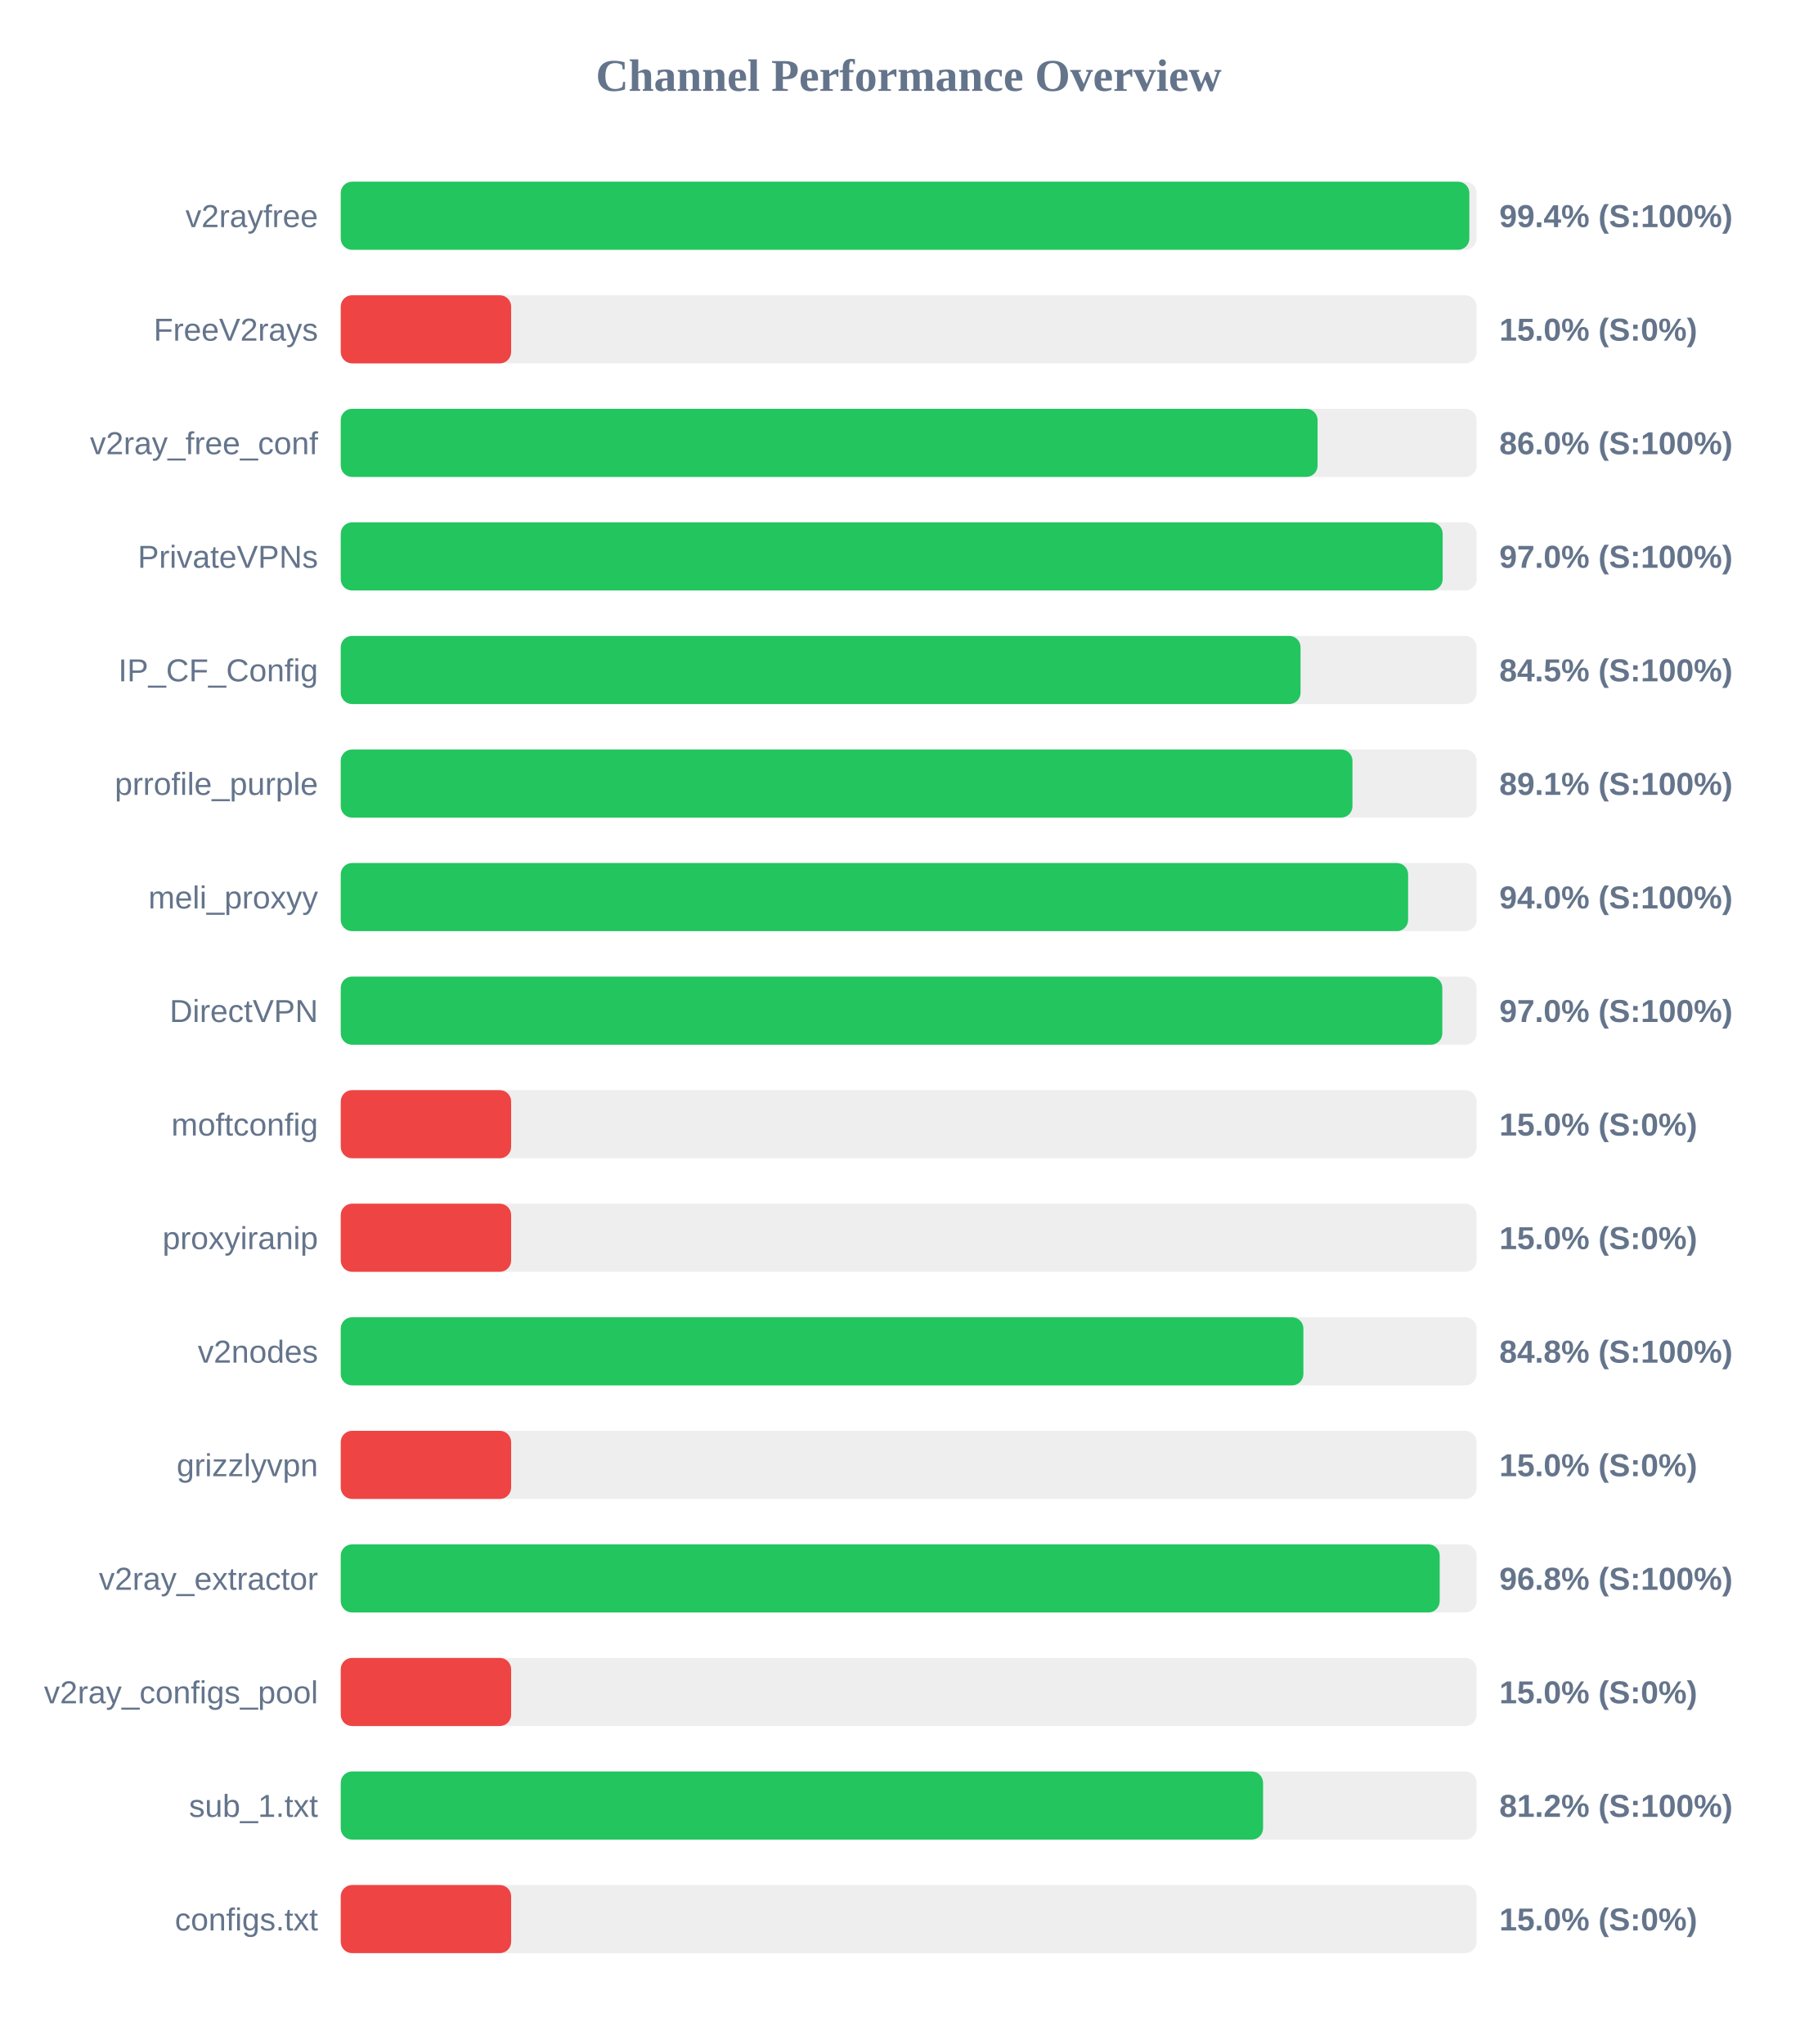
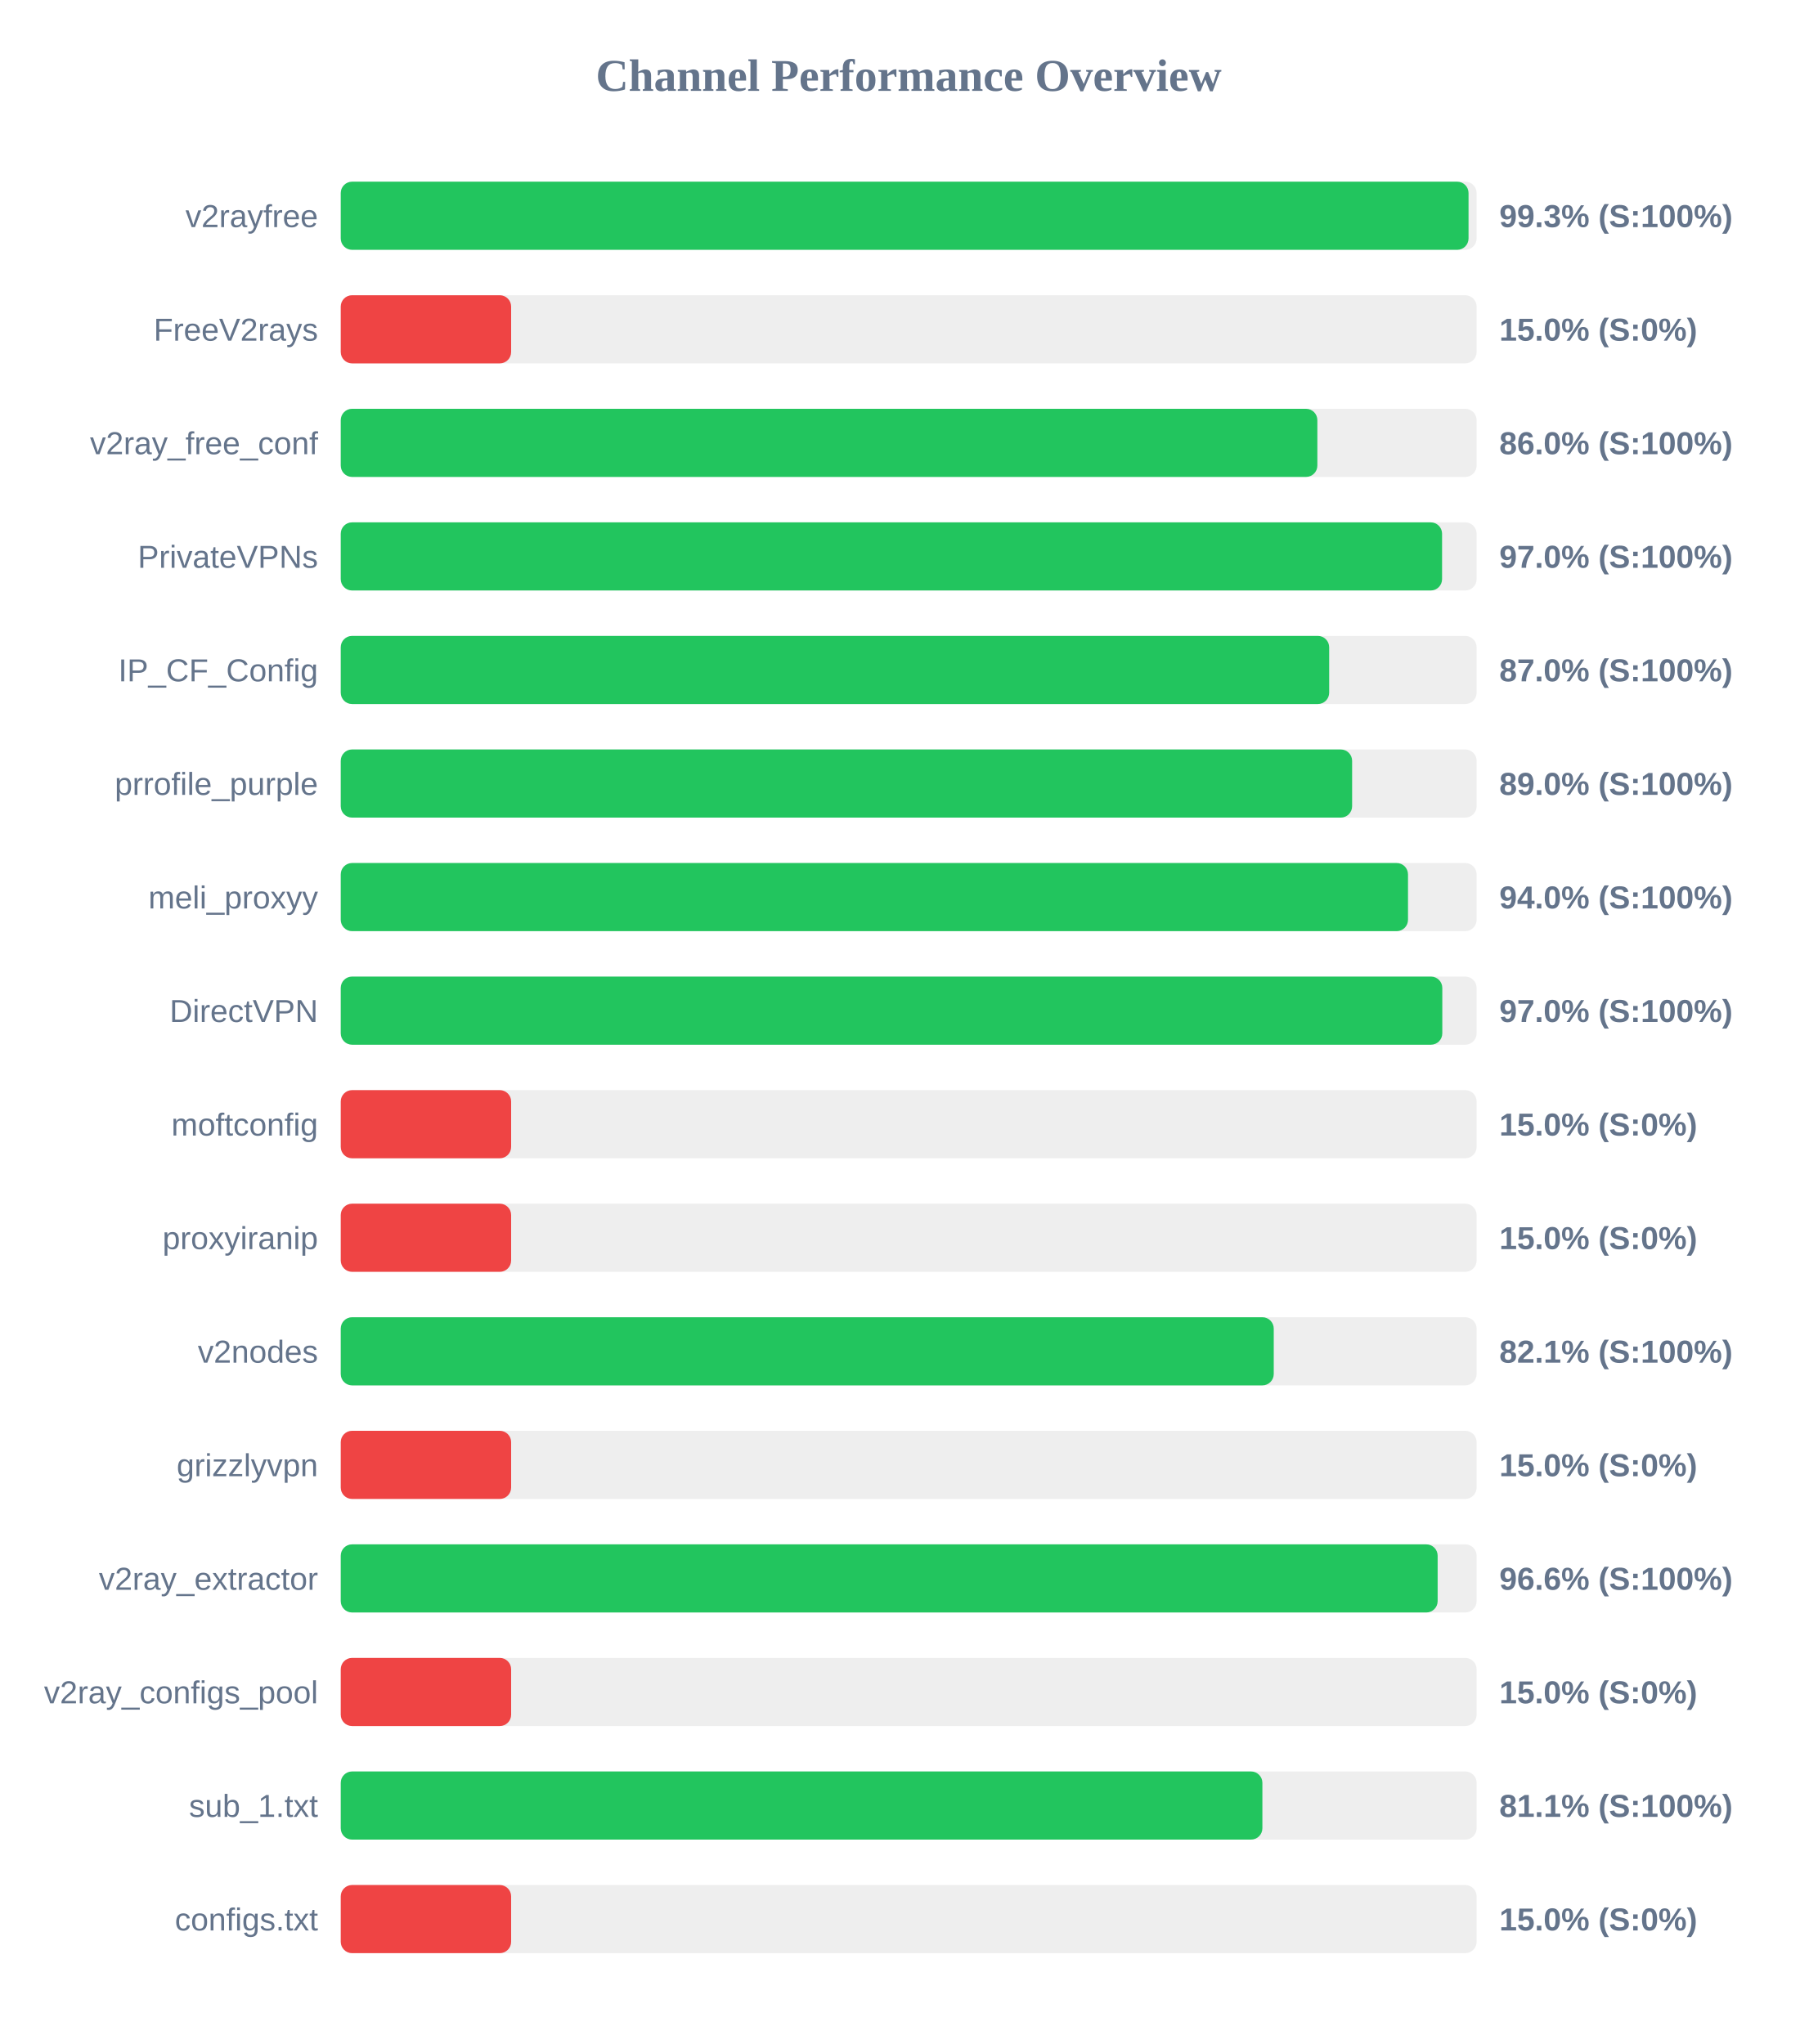
<svg xmlns="http://www.w3.org/2000/svg" width="800" height="900" version="1.1">
  <style>
        .row { font: 14px Arial; fill: #64748b; }
        .score { font: bold 14px Arial; fill: #64748b; }
    </style>
  <text x="400" y="40" text-anchor="middle" font-size="20px" font-weight="bold" fill="#64748b">Channel Performance Overview</text>
  <rect x="150" y="80" width="500" height="30" fill="#eee" rx="5" />
-   <rect x="150" y="80" width="496.8" height="30" fill="#22c55e" rx="5" />
+   <rect x="150" y="80" width="496.45" height="30" fill="#22c55e" rx="5" />
  <text x="140" y="100" text-anchor="end" class="row">v2rayfree</text>
-   <text x="660" y="100" text-anchor="start" class="score">99.4% (S:100%)</text>
+   <text x="660" y="100" text-anchor="start" class="score">99.3% (S:100%)</text>
  <rect x="150" y="130" width="500" height="30" fill="#eee" rx="5" />
  <rect x="150" y="130" width="75.0" height="30" fill="#ef4444" rx="5" />
  <text x="140" y="150" text-anchor="end" class="row">FreeV2rays</text>
  <text x="660" y="150" text-anchor="start" class="score">15.0% (S:0%)</text>
  <rect x="150" y="180" width="500" height="30" fill="#eee" rx="5" />
-   <rect x="150" y="180" width="430.0" height="30" fill="#22c55e" rx="5" />
+   <rect x="150" y="180" width="429.9" height="30" fill="#22c55e" rx="5" />
  <text x="140" y="200" text-anchor="end" class="row">v2ray_free_conf</text>
  <text x="660" y="200" text-anchor="start" class="score">86.0% (S:100%)</text>
  <rect x="150" y="230" width="500" height="30" fill="#eee" rx="5" />
-   <rect x="150" y="230" width="485.05" height="30" fill="#22c55e" rx="5" />
+   <rect x="150" y="230" width="484.8" height="30" fill="#22c55e" rx="5" />
  <text x="140" y="250" text-anchor="end" class="row">PrivateVPNs</text>
  <text x="660" y="250" text-anchor="start" class="score">97.0% (S:100%)</text>
  <rect x="150" y="280" width="500" height="30" fill="#eee" rx="5" />
-   <rect x="150" y="280" width="422.5" height="30" fill="#22c55e" rx="5" />
+   <rect x="150" y="280" width="435.1" height="30" fill="#22c55e" rx="5" />
  <text x="140" y="300" text-anchor="end" class="row">IP_CF_Config</text>
-   <text x="660" y="300" text-anchor="start" class="score">84.5% (S:100%)</text>
+   <text x="660" y="300" text-anchor="start" class="score">87.0% (S:100%)</text>
  <rect x="150" y="330" width="500" height="30" fill="#eee" rx="5" />
-   <rect x="150" y="330" width="445.35" height="30" fill="#22c55e" rx="5" />
+   <rect x="150" y="330" width="445.2" height="30" fill="#22c55e" rx="5" />
  <text x="140" y="350" text-anchor="end" class="row">prrofile_purple</text>
-   <text x="660" y="350" text-anchor="start" class="score">89.1% (S:100%)</text>
+   <text x="660" y="350" text-anchor="start" class="score">89.0% (S:100%)</text>
  <rect x="150" y="380" width="500" height="30" fill="#eee" rx="5" />
-   <rect x="150" y="380" width="469.85" height="30" fill="#22c55e" rx="5" />
+   <rect x="150" y="380" width="469.8" height="30" fill="#22c55e" rx="5" />
  <text x="140" y="400" text-anchor="end" class="row">meli_proxyy</text>
  <text x="660" y="400" text-anchor="start" class="score">94.0% (S:100%)</text>
  <rect x="150" y="430" width="500" height="30" fill="#eee" rx="5" />
  <rect x="150" y="430" width="484.9" height="30" fill="#22c55e" rx="5" />
  <text x="140" y="450" text-anchor="end" class="row">DirectVPN</text>
  <text x="660" y="450" text-anchor="start" class="score">97.0% (S:100%)</text>
  <rect x="150" y="480" width="500" height="30" fill="#eee" rx="5" />
  <rect x="150" y="480" width="75.0" height="30" fill="#ef4444" rx="5" />
  <text x="140" y="500" text-anchor="end" class="row">moftconfig</text>
  <text x="660" y="500" text-anchor="start" class="score">15.0% (S:0%)</text>
  <rect x="150" y="530" width="500" height="30" fill="#eee" rx="5" />
  <rect x="150" y="530" width="75.0" height="30" fill="#ef4444" rx="5" />
  <text x="140" y="550" text-anchor="end" class="row">proxyiranip</text>
  <text x="660" y="550" text-anchor="start" class="score">15.0% (S:0%)</text>
  <rect x="150" y="580" width="500" height="30" fill="#eee" rx="5" />
-   <rect x="150" y="580" width="423.75" height="30" fill="#22c55e" rx="5" />
+   <rect x="150" y="580" width="410.7" height="30" fill="#22c55e" rx="5" />
  <text x="140" y="600" text-anchor="end" class="row">v2nodes</text>
-   <text x="660" y="600" text-anchor="start" class="score">84.8% (S:100%)</text>
+   <text x="660" y="600" text-anchor="start" class="score">82.1% (S:100%)</text>
  <rect x="150" y="630" width="500" height="30" fill="#eee" rx="5" />
  <rect x="150" y="630" width="75.0" height="30" fill="#ef4444" rx="5" />
  <text x="140" y="650" text-anchor="end" class="row">grizzlyvpn</text>
  <text x="660" y="650" text-anchor="start" class="score">15.0% (S:0%)</text>
  <rect x="150" y="680" width="500" height="30" fill="#eee" rx="5" />
-   <rect x="150" y="680" width="483.75" height="30" fill="#22c55e" rx="5" />
+   <rect x="150" y="680" width="482.85" height="30" fill="#22c55e" rx="5" />
  <text x="140" y="700" text-anchor="end" class="row">v2ray_extractor</text>
-   <text x="660" y="700" text-anchor="start" class="score">96.8% (S:100%)</text>
+   <text x="660" y="700" text-anchor="start" class="score">96.6% (S:100%)</text>
  <rect x="150" y="730" width="500" height="30" fill="#eee" rx="5" />
  <rect x="150" y="730" width="75.0" height="30" fill="#ef4444" rx="5" />
  <text x="140" y="750" text-anchor="end" class="row">v2ray_configs_pool</text>
  <text x="660" y="750" text-anchor="start" class="score">15.0% (S:0%)</text>
  <rect x="150" y="780" width="500" height="30" fill="#eee" rx="5" />
-   <rect x="150" y="780" width="406.0" height="30" fill="#22c55e" rx="5" />
+   <rect x="150" y="780" width="405.7" height="30" fill="#22c55e" rx="5" />
  <text x="140" y="800" text-anchor="end" class="row">sub_1.txt</text>
-   <text x="660" y="800" text-anchor="start" class="score">81.2% (S:100%)</text>
+   <text x="660" y="800" text-anchor="start" class="score">81.1% (S:100%)</text>
  <rect x="150" y="830" width="500" height="30" fill="#eee" rx="5" />
  <rect x="150" y="830" width="75.0" height="30" fill="#ef4444" rx="5" />
  <text x="140" y="850" text-anchor="end" class="row">configs.txt</text>
  <text x="660" y="850" text-anchor="start" class="score">15.0% (S:0%)</text>
</svg>
